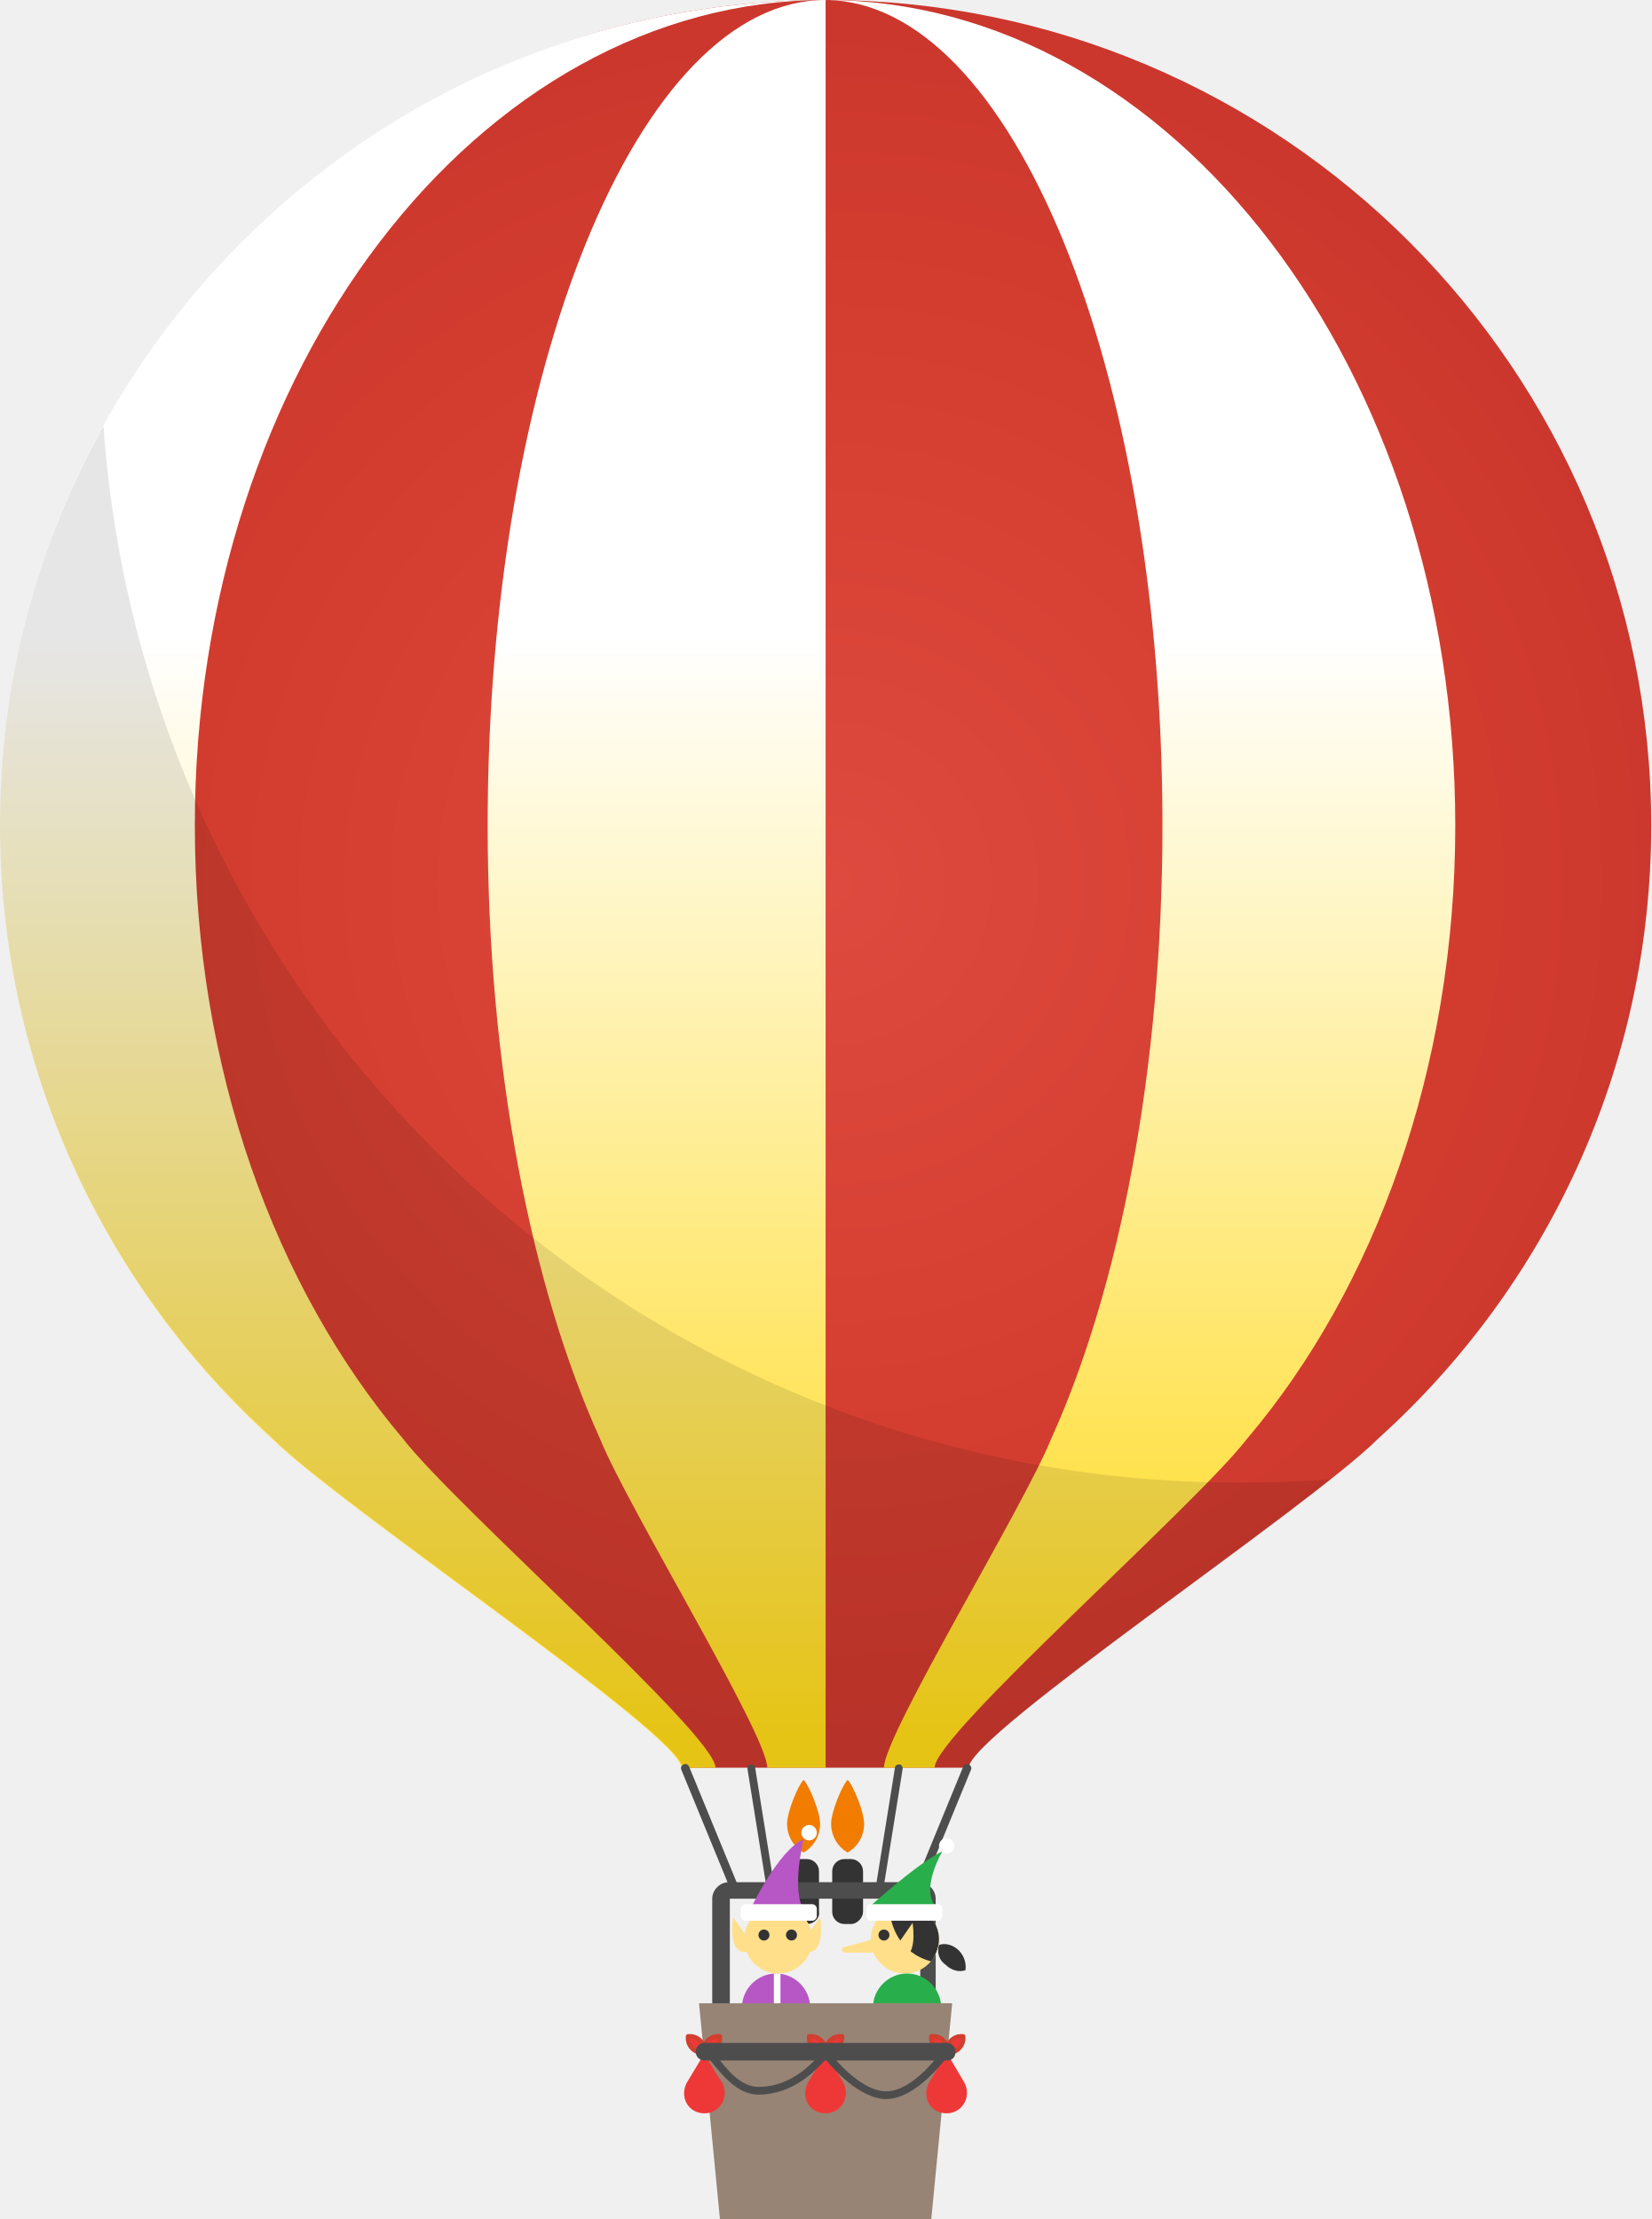
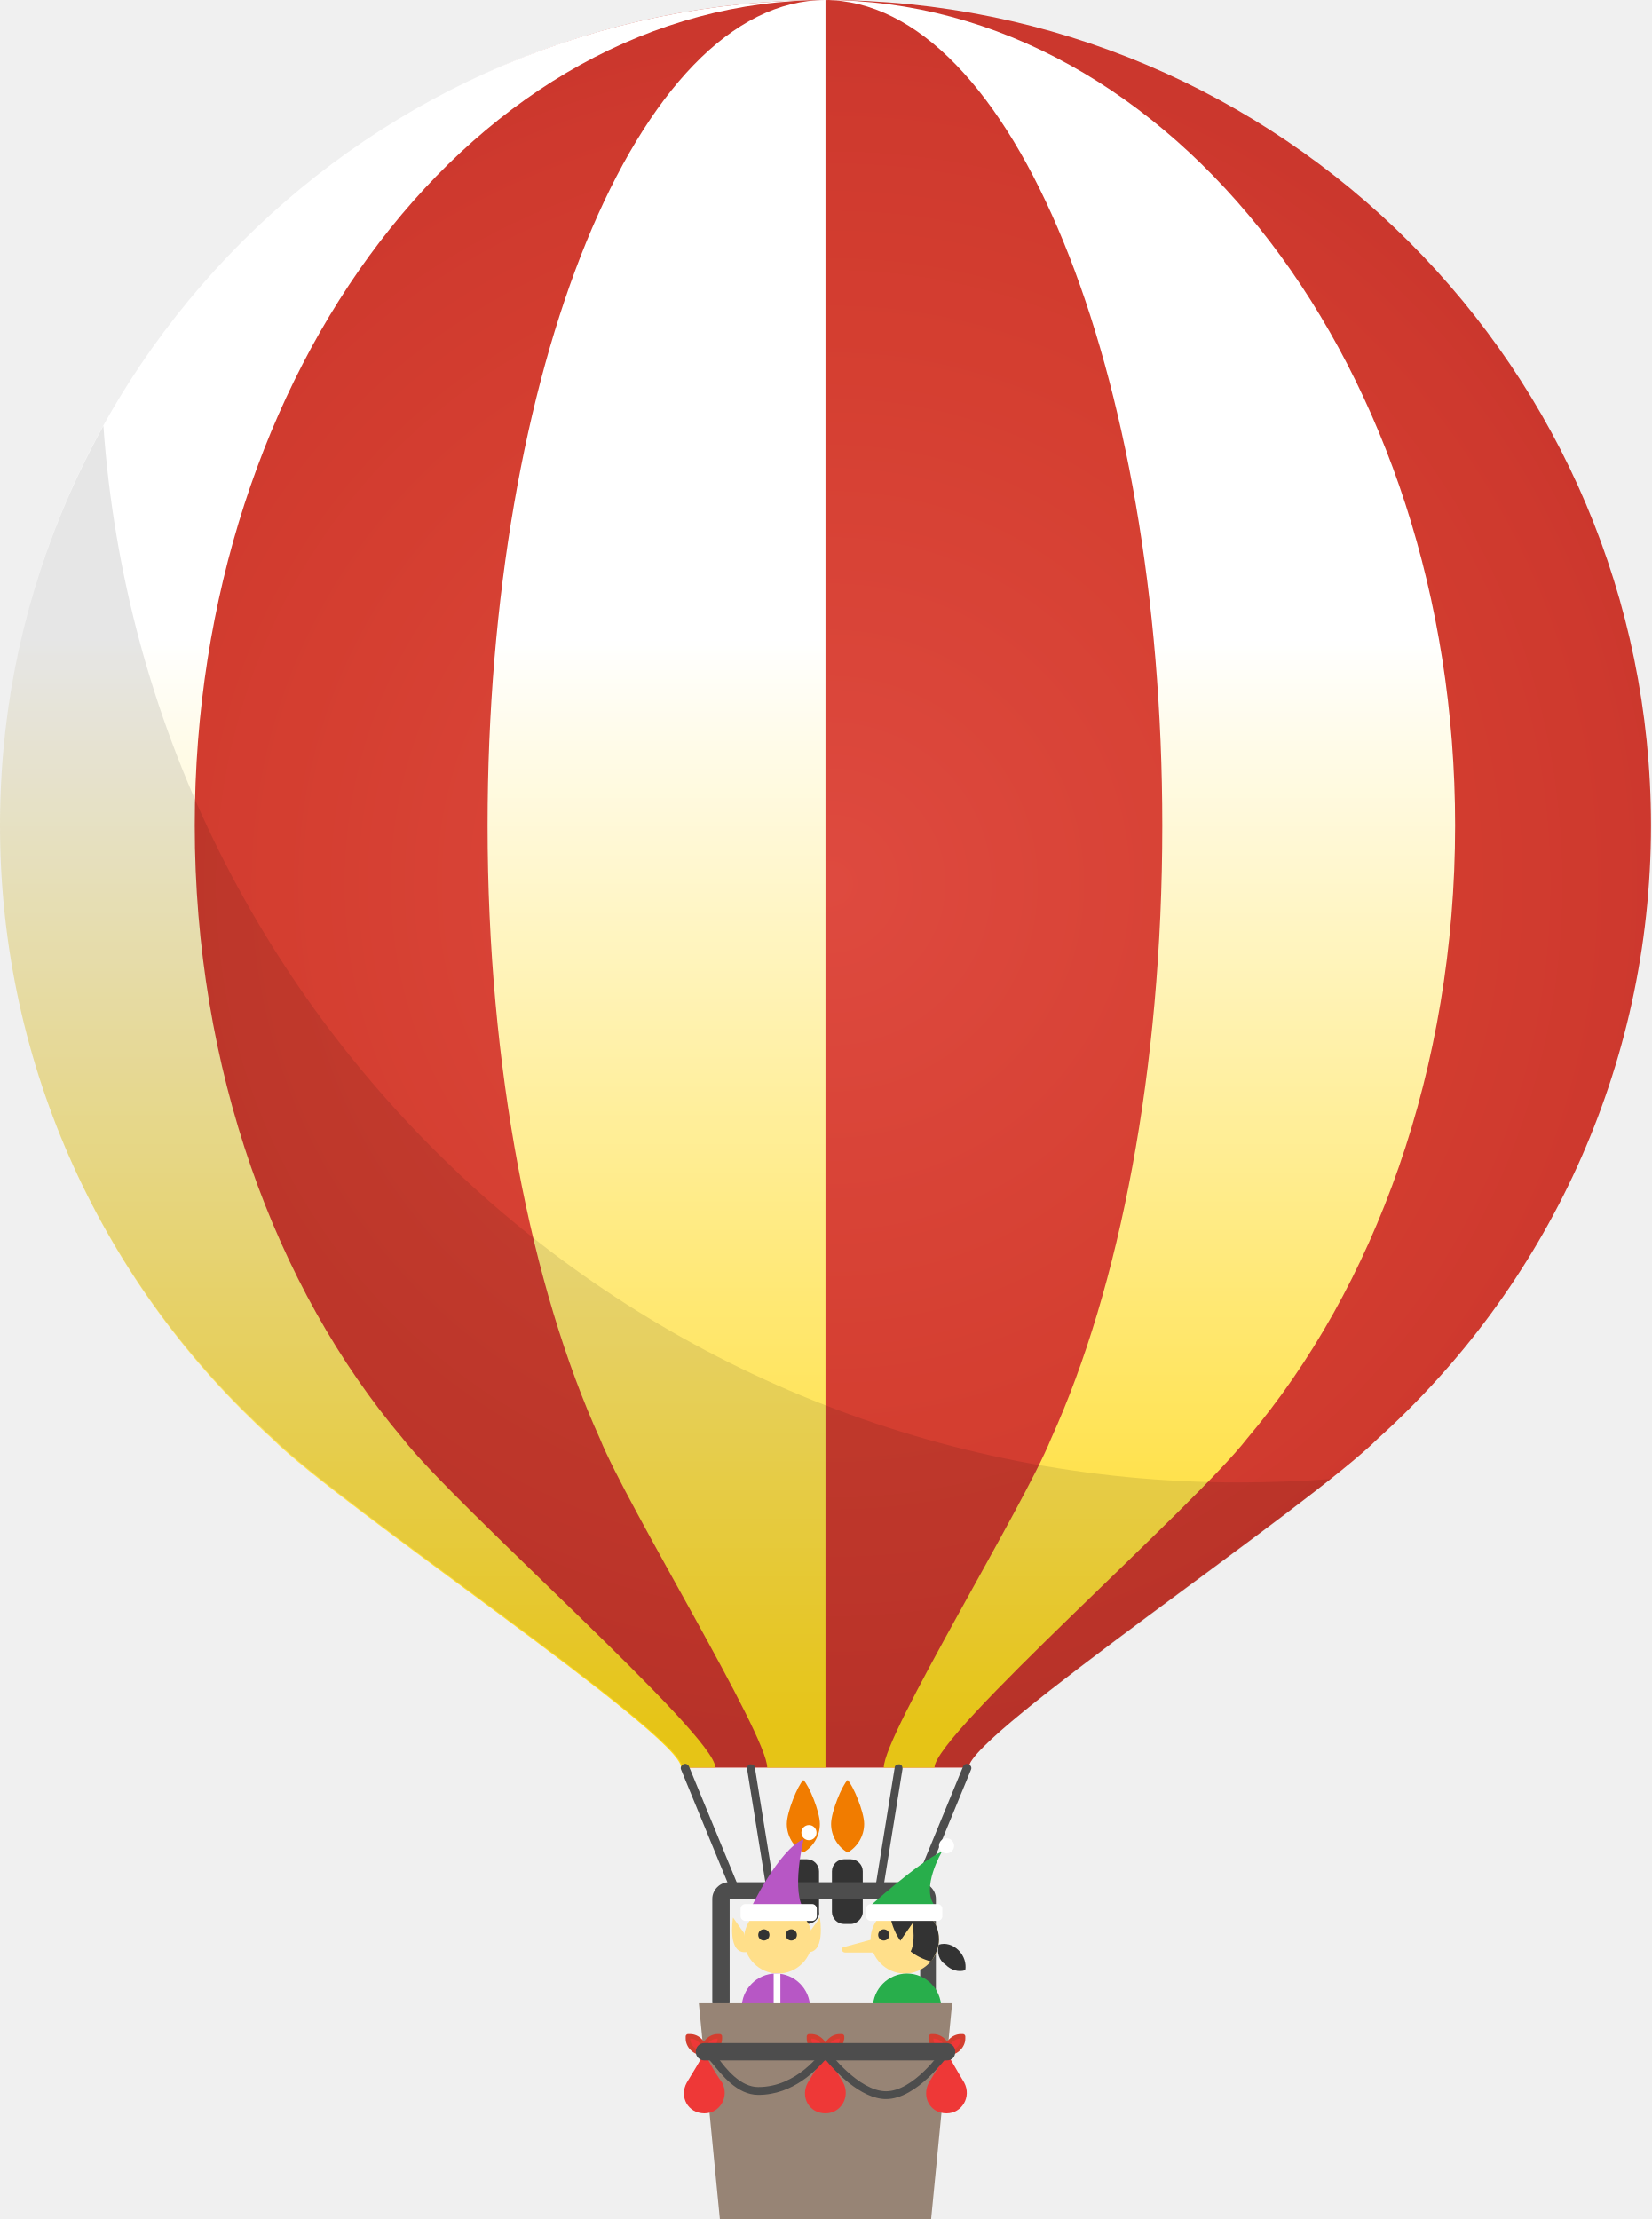
- <svg xmlns="http://www.w3.org/2000/svg" version="1.1" id="Layer_1" x="0px" y="0px" viewBox="0 30 150 201.6" enable-background="new 0 30 150 201.6" xml:space="preserve">
+ <svg xmlns="http://www.w3.org/2000/svg" version="1.1" id="Layer_1" x="0px" y="0px" viewBox="11.4 30 589.3 792" enable-background="new 11.4 30 589.3 792" xml:space="preserve">
  <g id="HOUSE12-FLIGHT">
-     <radialGradient id="SVGID_1_" cx="-1431.037" cy="155.306" r="102.572" gradientTransform="matrix(-0.7557 0 0 -0.7557 -1006.036 227.654)" gradientUnits="userSpaceOnUse">
+     <radialGradient id="SVGID_1_" cx="-1431.039" cy="636.708" r="102.557" gradientTransform="matrix(-2.9688 0 0 2.9688 -3940.928 -1544.809)" gradientUnits="userSpaceOnUse">
      <stop offset="0" style="stop-color:#DE4A3F" />
      <stop offset="0.65" style="stop-color:#D43E30" />
      <stop offset="0.928" style="stop-color:#CE392E" />
      <stop offset="1" style="stop-color:#CB372D" />
    </radialGradient>
-     <path fill="url(#SVGID_1_)" d="M0.8,105c0-41.4,32.8-75,74.2-75c41.4,0,75,33.6,75,75c0,22.1-9.6,42-24.8,55.7h0   C119,166.9,88,187.6,88,190.6c-4.8,0-13,0-13,0s-8.3,0-13,0c0-3-30.2-23.7-36.4-29.9h0C10.3,147,0.8,127.1,0.8,105z" />
-     <linearGradient id="SVGID_2_" gradientUnits="userSpaceOnUse" x1="49.62" y1="52.962" x2="49.62" y2="255.701" gradientTransform="matrix(0.7557 0 0 -0.7557 0 227.654)">
+     <path fill="url(#SVGID_1_)" d="M14.5,324.6C14.5,162,143.4,30,306,30s294.6,132,294.6,294.6c0,86.8-37.7,165-97.4,218.8l0,0   c-24.4,24.4-146.1,105.7-146.1,117.5c-18.9,0-51.1,0-51.1,0s-32.6,0-51.1,0c0-11.8-118.6-93.1-143-117.5l0,0   C51.8,489.6,14.5,411.5,14.5,324.6z" />
+     <linearGradient id="SVGID_2_" gradientUnits="userSpaceOnUse" x1="49.623" y1="739.038" x2="49.623" y2="536.299" gradientTransform="matrix(2.9688 0 0 2.9688 11.3571 -1544.809)">
      <stop offset="0" style="stop-color:#FFD918" />
      <stop offset="0.65" style="stop-color:#FFFFFF" />
    </linearGradient>
-     <path fill="url(#SVGID_2_)" d="M0,105c0-41.4,33.6-75,75-75c-31.6,0-57.3,33.6-57.3,75c0,22.1,7.3,42,18.9,55.7h0   c4.8,6.2,28.4,26.9,28.4,29.9c-1.1,0-2.2,0-3.1,0c0-3-31-23.7-37.2-29.9h0C9.6,147,0,127.1,0,105z" />
-     <linearGradient id="SVGID_3_" gradientUnits="userSpaceOnUse" x1="137.141" y1="52.962" x2="137.141" y2="255.701" gradientTransform="matrix(0.7557 0 0 -0.7557 0 227.654)">
+     <path fill="url(#SVGID_2_)" d="M11.4,324.6C11.4,162,143.4,30,306,30C181.9,30,80.9,162,80.9,324.6c0,86.8,28.7,165,74.2,218.8l0,0   c18.9,24.4,111.6,105.7,111.6,117.5c-4.3,0-8.6,0-12.2,0c0-11.8-121.8-93.1-146.1-117.5l0,0C49.1,489.6,11.4,411.5,11.4,324.6z" />
+     <linearGradient id="SVGID_3_" gradientUnits="userSpaceOnUse" x1="137.025" y1="739.038" x2="137.025" y2="536.299" gradientTransform="matrix(2.9688 0 0 2.9688 11.3571 -1544.809)">
      <stop offset="0" style="stop-color:#FFD918" />
      <stop offset="0.65" style="stop-color:#FFFFFF" />
    </linearGradient>
-     <path fill="url(#SVGID_3_)" d="M95.5,160.7c6.2-13.7,10.1-33.6,10.1-55.7c0-41.4-13.7-75-30.7-75c31.6,0,57.3,33.6,57.3,75   c0,22.1-7.3,42-18.9,55.7h0c-4.8,6.2-28.4,26.9-28.4,29.9c-1.5,0-3.1,0-4.6,0C80.3,187.6,93,166.9,95.5,160.7L95.5,160.7z" />
-     <linearGradient id="SVGID_4_" gradientUnits="userSpaceOnUse" x1="78.957" y1="52.962" x2="78.957" y2="255.701" gradientTransform="matrix(0.7557 0 0 -0.7557 0 227.654)">
+     <path fill="url(#SVGID_3_)" d="M386.5,543.5c24.4-53.8,39.7-132,39.7-218.8C426.2,162,372.4,30,305.6,30   c124.1,0,225.1,132,225.1,294.6c0,86.8-28.7,165-74.2,218.8l0,0c-18.9,24.4-111.6,105.7-111.6,117.5c-5.9,0-12.2,0-18.1,0   C326.8,649.1,376.7,567.8,386.5,543.5L386.5,543.5z" />
+     <linearGradient id="SVGID_4_" gradientUnits="userSpaceOnUse" x1="78.933" y1="739.038" x2="78.933" y2="536.299" gradientTransform="matrix(2.9688 0 0 2.9688 11.3571 -1544.809)">
      <stop offset="0" style="stop-color:#FFD918" />
      <stop offset="0.65" style="stop-color:#FFFFFF" />
    </linearGradient>
-     <path fill="url(#SVGID_4_)" d="M54.5,160.7C48.3,147,44.3,127.1,44.3,105c0-41.4,13.7-75,30.7-75v160.6c0,0-2.4,0-5.3,0   C69.7,187.6,57,166.9,54.5,160.7L54.5,160.7z" />
-     <path opacity="0.1" enable-background="new    " d="M0,105c0-13.2,3.4-25.5,9.4-36.3c3.8,53.7,48.5,96,103.1,96   c2.8,0,5.6-0.1,8.4-0.3c-10.5,8.4-32.9,23.7-32.9,26.2c-4.8,0-13,0-13,0s-8.3,0-13,0c0-3-31-23.7-37.2-29.9h0   C9.6,147,0,127.1,0,105z" />
+     <path fill="url(#SVGID_4_)" d="M225.5,543.5c-24.4-53.8-40.1-132-40.1-218.8C185.4,162,239.2,30,306,30v630.9c0,0-9.4,0-20.8,0   C285.2,649.1,235.3,567.8,225.5,543.5L225.5,543.5z" />
+     <path opacity="0.1" enable-background="new    " d="M11.4,324.6c0-51.9,13.4-100.2,36.9-142.6c14.9,211,190.5,377.1,405,377.1   c11,0,22-0.4,33-1.2c-41.2,33-129.2,93.1-129.2,102.9c-18.9,0-51.1,0-51.1,0s-32.6,0-51.1,0c0-11.8-121.8-93.1-146.1-117.5l0,0   C49.1,489.6,11.4,411.5,11.4,324.6z" />
    <g>
-       <path fill="#333333" d="M74.1,203.6c0,0.4-0.3,0.8-0.8,0.8h-0.6c-0.4,0-0.8-0.3-0.8-0.8V200c0-0.4,0.3-0.8,0.8-0.8h0.6    c0.4,0,0.8,0.3,0.8,0.8V203.6z" />
-       <path fill="#333333" d="M73.3,204.8h-0.6c-0.6,0-1.1-0.5-1.1-1.1V200c0-0.6,0.5-1.1,1.1-1.1h0.6c0.6,0,1.1,0.5,1.1,1.1v3.7    C74.5,204.2,74,204.8,73.3,204.8z M72.7,199.6c-0.2,0-0.4,0.2-0.4,0.4v3.7c0,0.2,0.2,0.4,0.4,0.4h0.6c0.2,0,0.4-0.2,0.4-0.4V200    c0-0.2-0.2-0.4-0.4-0.4H72.7z" />
+       <path fill="#333333" d="M302.5,712c0,1.6-1.2,3.1-3.1,3.1H297c-1.6,0-3.1-1.2-3.1-3.1v-14.1c0-1.6,1.2-3.1,3.1-3.1h2.4    c1.6,0,3.1,1.2,3.1,3.1V712z" />
+       <path fill="#333333" d="M299.3,716.7H297c-2.4,0-4.3-2-4.3-4.3v-14.5c0-2.4,2-4.3,4.3-4.3h2.4c2.4,0,4.3,2,4.3,4.3v14.5    C304,714.4,302.1,716.7,299.3,716.7z M297,696.3c-0.8,0-1.6,0.8-1.6,1.6v14.5c0,0.8,0.8,1.6,1.6,1.6h2.4c0.8,0,1.6-0.8,1.6-1.6    v-14.5c0-0.8-0.8-1.6-1.6-1.6H297z" />
    </g>
-     <path fill="#F17C00" d="M78.5,195.7c0,1.1-0.6,2.1-1.5,2.6c-0.9-0.5-1.5-1.5-1.5-2.6c0-1.1,1-3.5,1.5-4   C77.5,192.2,78.5,194.6,78.5,195.7z" />
-     <path fill="#F17C00" d="M74.5,195.7c0,1.1-0.6,2.1-1.5,2.6c-0.9-0.5-1.5-1.5-1.5-2.6c0-1.1,1-3.5,1.5-4   C73.5,192.2,74.5,194.6,74.5,195.7z" />
+     <path fill="#F17C00" d="M319.8,681c0,4.3-2.4,8.2-5.9,10.2c-3.5-2-5.9-5.9-5.9-10.2s3.9-13.8,5.9-15.7   C315.8,667.2,319.8,676.6,319.8,681z" />
+     <path fill="#F17C00" d="M304,681c0,4.3-2.4,8.2-5.9,10.2c-3.5-2-5.9-5.9-5.9-10.2s3.9-13.8,5.9-15.7C300.1,667.2,304,676.6,304,681   z" />
    <g>
-       <path fill="#333333" d="M75.9,203.6c0,0.4,0.3,0.8,0.8,0.8h0.6c0.4,0,0.8-0.3,0.8-0.8V200c0-0.4-0.3-0.8-0.8-0.8h-0.6    c-0.4,0-0.8,0.3-0.8,0.8V203.6z" />
-       <path fill="#333333" d="M77.3,204.8h-0.6c-0.6,0-1.1-0.5-1.1-1.1V200c0-0.6,0.5-1.1,1.1-1.1h0.6c0.6,0,1.1,0.5,1.1,1.1v3.7    C78.4,204.2,77.9,204.8,77.3,204.8z M76.7,199.6c-0.2,0-0.4,0.2-0.4,0.4v3.7c0,0.2,0.2,0.4,0.4,0.4h0.6c0.2,0,0.4-0.2,0.4-0.4V200    c0-0.2-0.2-0.4-0.4-0.4H76.7z" />
+       <path fill="#333333" d="M309.5,712c0,1.6,1.2,3.1,3.1,3.1h2.4c1.6,0,3.1-1.2,3.1-3.1v-14.1c0-1.6-1.2-3.1-3.1-3.1h-2.4    c-1.6,0-3.1,1.2-3.1,3.1V712z" />
+       <path fill="#333333" d="M315,716.7h-2.4c-2.4,0-4.3-2-4.3-4.3v-14.5c0-2.4,2-4.3,4.3-4.3h2.4c2.4,0,4.3,2,4.3,4.3v14.5    C319.4,714.4,317.4,716.7,315,716.7z M312.7,696.3c-0.8,0-1.6,0.8-1.6,1.6v14.5c0,0.8,0.8,1.6,1.6,1.6h2.4c0.8,0,1.6-0.8,1.6-1.6    v-14.5c0-0.8-0.8-1.6-1.6-1.6H312.7z" />
    </g>
-     <path fill="#4D4D4D" d="M84.4,212.7c-0.4,0-0.8-0.3-0.8-0.8v-9.4H66.3v9.4c0,0.4-0.3,0.8-0.8,0.8s-0.8-0.3-0.8-0.8v-9.4   c0-0.8,0.7-1.5,1.5-1.5h17.3c0.8,0,1.5,0.7,1.5,1.5v9.4C85.2,212.4,84.8,212.7,84.4,212.7z" />
-     <path fill="#4D4D4D" d="M66.8,202.2c-0.1,0-0.3-0.1-0.3-0.2l-4.6-11.2c-0.1-0.2,0-0.4,0.2-0.5c0.2-0.1,0.4,0,0.5,0.2l4.6,11.2   c0.1,0.2,0,0.4-0.2,0.5C66.9,202.2,66.8,202.2,66.8,202.2z" />
-     <path fill="#4D4D4D" d="M83.2,202.2c0,0-0.1,0-0.1,0c-0.2-0.1-0.3-0.3-0.2-0.5l4.6-11.2c0.1-0.2,0.3-0.3,0.5-0.2s0.3,0.3,0.2,0.5   l-4.6,11.2C83.5,202.1,83.4,202.2,83.2,202.2z" />
-     <path fill="#4D4D4D" d="M70.1,202.2c-0.2,0-0.3-0.1-0.4-0.3l-1.8-11.2c0-0.2,0.1-0.4,0.3-0.4c0.2,0,0.4,0.1,0.4,0.3l1.8,11.2   C70.5,201.9,70.3,202.1,70.1,202.2C70.1,202.2,70.1,202.2,70.1,202.2z" />
-     <path fill="#4D4D4D" d="M79.9,202.2C79.9,202.2,79.9,202.2,79.9,202.2c-0.3,0-0.4-0.2-0.4-0.4l1.8-11.2c0-0.2,0.2-0.3,0.4-0.3   c0.2,0,0.3,0.2,0.3,0.4l-1.8,11.2C80.3,202,80.1,202.2,79.9,202.2z" />
-     <path fill="#28AE4B" d="M78.8,203.4c0,0,4.5-4.1,6.8-5.2c0,0-2,3.4-0.6,5L78.8,203.4z" />
-     <path fill="#FFDF8A" d="M79.1,206.2c0,1.7,1.4,3.1,3.1,3.1l0,0c1.7,0,3.1-1.4,3.1-3.1l0,0c0-1.7-1.4-3.1-3.1-3.1l0,0   C80.5,203.2,79.1,204.5,79.1,206.2L79.1,206.2z" />
-     <path fill="#333333" d="M80.8,203.5c0.4-0.2,0.9-0.4,1.4-0.4c1.7,0,3.1,1.4,3.1,3.1c0,0.7-0.3,1.4-0.7,2   C81.6,207.4,80.9,204.8,80.8,203.5z" />
-     <path fill="#FFDF8A" d="M81.3,207l1.6-2.3c0,0,0.6,3.6-1.4,3.1L81.3,207z" />
-     <path fill="#FFFFFF" d="M78.7,204.1c0,0.2,0.2,0.4,0.4,0.4h6.1c0.2,0,0.4-0.2,0.4-0.4v-0.7c0-0.2-0.2-0.4-0.4-0.4h-6.1   c-0.2,0-0.4,0.2-0.4,0.4V204.1z" />
-     <circle fill="#333333" cx="80.3" cy="205.8" r="0.5" />
-     <path fill="#28AE4B" d="M79.3,216.6c0,1.7,1.4,3.1,3.1,3.1c1.7,0,3.1-1.4,3.1-3.1v-4.2c0-1.7-1.4-3.1-3.1-3.1s-3.1,1.4-3.1,3.1   V216.6z" />
-     <polyline fill="#FFFFFF" points="81.7,219.9 81.7,223.7 83.3,223.7 83.3,219.9  " />
-     <path fill="#28AE4B" d="M82.9,217.9c-1.1,0-1.2,0.5-1.2,1.1v2.3h1.6v-2.6L82.9,217.9z" />
-     <path fill="#333333" d="M83.4,223.4h-1.9c-0.6,1.2-2.2,1.2-2.4,0.3c0,0-0.9,1.7,3,1.4C83,225.1,83.7,224.3,83.4,223.4z" />
-     <rect x="79.3" y="215.1" fill="#333333" width="6.1" height="1.5" />
-     <rect x="79.1" y="214.9" fill="#FFD400" width="0.4" height="1.8" />
-     <circle fill="#FFFFFF" cx="86" cy="197.7" r="0.7" />
-     <circle fill="#FFDF8A" cx="82.3" cy="215.3" r="1.2" />
-     <path fill="#FFDF8A" d="M79.6,206.1l-2.9,0.8c-0.3,0-0.3,0.5,0.1,0.5h3.4L79.6,206.1z" />
-     <path fill="#333333" d="M85.9,208.5c0.5,0.5,1.2,0.7,1.8,0.5c0.1-0.6-0.1-1.3-0.6-1.8c-0.5-0.5-1.2-0.7-1.8-0.5   C85.1,207.4,85.3,208.1,85.9,208.5z" />
-     <circle fill="#FFDF8A" cx="67.7" cy="214.1" r="1.2" />
-     <circle fill="#FFDF8A" cx="73.4" cy="214.1" r="1.2" />
-     <path fill="#B757C5" d="M68.2,203.4c0,0,2.5-5.3,4.8-6.3c0,0-1.2,4.9,0.1,6.5L68.2,203.4z" />
-     <path fill="#FFDF8A" d="M73.8,206.2c0,1.7-1.4,3.1-3.1,3.1l0,0c-1.7,0-3.1-1.4-3.1-3.1l0,0c0-1.7,1.4-3.1,3.1-3.1l0,0   C72.4,203.2,73.8,204.5,73.8,206.2L73.8,206.2z" />
-     <path fill="#FFFFFF" d="M74.2,204.1c0,0.2-0.2,0.4-0.4,0.4h-6.1c-0.2,0-0.4-0.2-0.4-0.4v-0.7c0-0.2,0.2-0.4,0.4-0.4h6.1   c0.2,0,0.4,0.2,0.4,0.4V204.1z" />
-     <circle fill="#333333" cx="69.4" cy="205.8" r="0.5" />
-     <circle fill="#333333" cx="71.9" cy="205.8" r="0.5" />
-     <path fill="#B757C5" d="M73.6,216.6c0,1.7-1.4,3.1-3.1,3.1c-1.7,0-3.1-1.4-3.1-3.1v-4.2c0-1.7,1.4-3.1,3.1-3.1   c1.7,0,3.1,1.4,3.1,3.1V216.6z" />
-     <polyline fill="#FFFFFF" points="68.8,218.5 68.8,223.7 70.4,223.7 70.4,218.5  " />
-     <polyline fill="#B757C5" points="68.8,218.5 68.8,221.3 70.4,221.3 70.4,218.5  " />
-     <path fill="#333333" d="M70.5,223.4h-1.9c-0.6,1.2-2.2,1.2-2.4,0.3c0,0-0.9,1.7,3,1.4C70.1,225.1,70.8,224.3,70.5,223.4z" />
-     <polyline fill="#FFFFFF" points="72.7,218.5 72.7,223.7 71.1,223.7 71.1,218.5  " />
-     <polyline fill="#B757C5" points="72.7,218.5 72.7,221.3 71.1,221.3 71.1,218.5  " />
-     <path fill="#333333" d="M71,223.4h1.9c0.6,1.2,2.2,1.2,2.4,0.3c0,0,0.9,1.7-3,1.4C71.4,225.1,70.6,224.3,71,223.4z" />
-     <rect x="70.3" y="209.3" fill="#FFFFFF" width="0.6" height="8.2" />
-     <rect x="67.5" y="215.1" fill="#333333" width="6.1" height="1.5" />
-     <rect x="69.8" y="214.9" fill="#FFD400" width="1.6" height="1.8" />
-     <circle fill="#FFFFFF" cx="73.5" cy="196.5" r="0.7" />
-     <path fill="#FFDF8A" d="M67.6,205.6l-1-1.4c0,0-0.6,3.6,1.4,3.1L67.6,205.6z" />
-     <path fill="#FFDF8A" d="M73.5,205.6l1-1.4c0,0,0.6,3.6-1.4,3.1L73.5,205.6z" />
-     <polygon fill="#978475" points="84.6,231.6 65.4,231.6 63.5,212 86.5,212  " />
-     <path fill="#EE3837" d="M64,216.5c-0.5,0.9-1,1.7-1.6,2.7c-0.7,1.3,0.1,2.8,1.6,2.8c1.4,0,2.3-1.5,1.6-2.8   C64.9,218.2,64.4,217.3,64,216.5z" />
-     <path fill="#EE3837" d="M86,216.5c-0.5,0.9-1,1.7-1.6,2.7c-0.7,1.3,0.1,2.8,1.6,2.8c1.4,0,2.3-1.5,1.6-2.8   C87,218.2,86.5,217.3,86,216.5z" />
-     <path fill="#EE3837" d="M75,216.5c-0.5,0.9-1,1.7-1.6,2.7c-0.7,1.3,0.1,2.8,1.6,2.8c1.4,0,2.3-1.5,1.6-2.8   C76,218.2,75.5,217.3,75,216.5z" />
-     <path fill="#4D4D4D" d="M80.5,220.7c-2.3,0-4.7-2.6-5.5-3.6c-0.8,0.9-2.9,3.2-6.1,3.2c-1.9,0-3.3-1.8-4.2-2.9   c-0.2-0.2-0.3-0.4-0.5-0.6c-0.1-0.2-0.1-0.4,0-0.5c0.2-0.1,0.4-0.1,0.5,0c0.1,0.2,0.3,0.4,0.5,0.6c0.8,1.1,2.1,2.7,3.7,2.7   c3.6,0,5.7-3.2,5.8-3.2c0.1-0.1,0.2-0.2,0.3-0.2c0.1,0,0.2,0.1,0.3,0.2c0,0,2.7,3.6,5.2,3.6c2.5,0,5-3.6,5-3.6   c0.1-0.2,0.4-0.2,0.5-0.1s0.2,0.4,0.1,0.5C86,216.9,83.3,220.7,80.5,220.7z" />
+     <path fill="#4D4D4D" d="M342.9,747.7c-1.6,0-3.1-1.2-3.1-3.1v-36.9h-68v36.9c0,1.6-1.2,3.1-3.1,3.1s-3.1-1.2-3.1-3.1v-36.9   c0-3.1,2.7-5.9,5.9-5.9h68c3.1,0,5.9,2.7,5.9,5.9v36.9C346.1,746.6,344.5,747.7,342.9,747.7z" />
+     <path fill="#4D4D4D" d="M273.8,706.5c-0.4,0-1.2-0.4-1.2-0.8l-18.1-44c-0.4-0.8,0-1.6,0.8-2s1.6,0,2,0.8l18.1,44   c0.4,0.8,0,1.6-0.8,2C274.2,706.5,273.8,706.5,273.8,706.5z" />
+     <path fill="#4D4D4D" d="M338.2,706.5h-0.4c-0.8-0.4-1.2-1.2-0.8-2l18.1-44c0.4-0.8,1.2-1.2,2-0.8s1.2,1.2,0.8,2l-18.1,44   C339.4,706.1,339,706.5,338.2,706.5z" />
+     <path fill="#4D4D4D" d="M286.7,706.5c-0.8,0-1.2-0.4-1.6-1.2l-7.1-44c0-0.8,0.4-1.6,1.2-1.6c0.8,0,1.6,0.4,1.6,1.2l7.1,44   C288.3,705.3,287.5,706.1,286.7,706.5L286.7,706.5z" />
+     <path fill="#4D4D4D" d="M325.2,706.5L325.2,706.5c-1.2,0-1.6-0.8-1.6-1.6l7.1-44c0-0.8,0.8-1.2,1.6-1.2c0.8,0,1.2,0.8,1.2,1.6   l-7.1,44C326.8,705.7,326,706.5,325.2,706.5z" />
+     <path fill="#28AE4B" d="M320.9,711.2c0,0,17.7-16.1,26.7-20.4c0,0-7.9,13.4-2.4,19.6L320.9,711.2z" />
+     <path fill="#FFDF8A" d="M322.1,722.2c0,6.7,5.5,12.2,12.2,12.2l0,0c6.7,0,12.2-5.5,12.2-12.2l0,0c0-6.7-5.5-12.2-12.2-12.2l0,0   C327.6,710.4,322.1,715.5,322.1,722.2L322.1,722.2z" />
+     <path fill="#333333" d="M328.8,711.6c1.6-0.8,3.5-1.6,5.5-1.6c6.7,0,12.2,5.5,12.2,12.2c0,2.8-1.2,5.5-2.8,7.9   C331.9,726.9,329.2,716.7,328.8,711.6z" />
+     <path fill="#FFDF8A" d="M330.8,725.4l6.3-9c0,0,2.4,14.1-5.5,12.2L330.8,725.4z" />
+     <path fill="#FFFFFF" d="M320.5,714c0,0.8,0.8,1.6,1.6,1.6h24c0.8,0,1.6-0.8,1.6-1.6v-2.8c0-0.8-0.8-1.6-1.6-1.6h-24   c-0.8,0-1.6,0.8-1.6,1.6V714z" />
+     <circle fill="#333333" cx="326.8" cy="720.6" r="2" />
+     <path fill="#28AE4B" d="M322.9,763.1c0,6.7,5.5,12.2,12.2,12.2s12.2-5.5,12.2-12.2v-16.5c0-6.7-5.5-12.2-12.2-12.2   s-12.2,5.5-12.2,12.2V763.1z" />
+     <polyline fill="#FFFFFF" points="332.3,776 332.3,791 338.6,791 338.6,776  " />
+     <path fill="#28AE4B" d="M337,768.2c-4.3,0-4.7,2-4.7,4.3v9h6.3v-10.2L337,768.2z" />
+     <path fill="#333333" d="M339,789.8h-7.5c-2.4,4.7-8.6,4.7-9.4,1.2c0,0-3.5,6.7,11.8,5.5C337.4,796.5,340.2,793.3,339,789.8z" />
+     <rect x="322.9" y="757.2" fill="#333333" width="24" height="5.9" />
+     <rect x="322.1" y="756.4" fill="#FFD400" width="1.6" height="7.1" />
+     <circle fill="#FFFFFF" cx="349.2" cy="688.8" r="2.7" />
+     <circle fill="#FFDF8A" cx="334.7" cy="758" r="4.7" />
+     <path fill="#FFDF8A" d="M324.1,721.8l-11.4,3.1c-1.2,0-1.2,2,0.4,2h13.4L324.1,721.8z" />
+     <path fill="#333333" d="M348.8,731.2c2,2,4.7,2.8,7.1,2c0.4-2.4-0.4-5.1-2.4-7.1c-2-2-4.7-2.8-7.1-2   C345.7,726.9,346.5,729.7,348.8,731.2z" />
+     <circle fill="#FFDF8A" cx="277.3" cy="753.2" r="4.7" />
+     <circle fill="#FFDF8A" cx="299.7" cy="753.2" r="4.7" />
+     <path fill="#B757C5" d="M279.3,711.2c0,0,9.8-20.8,18.9-24.8c0,0-4.7,19.2,0.4,25.5L279.3,711.2z" />
+     <path fill="#FFDF8A" d="M301.3,722.2c0,6.7-5.5,12.2-12.2,12.2l0,0c-6.7,0-12.2-5.5-12.2-12.2l0,0c0-6.7,5.5-12.2,12.2-12.2l0,0   C295.8,710.4,301.3,715.5,301.3,722.2L301.3,722.2z" />
+     <path fill="#FFFFFF" d="M302.9,714c0,0.8-0.8,1.6-1.6,1.6h-24c-0.8,0-1.6-0.8-1.6-1.6v-2.8c0-0.8,0.8-1.6,1.6-1.6h24   c0.8,0,1.6,0.8,1.6,1.6V714z" />
+     <circle fill="#333333" cx="284" cy="720.6" r="2" />
+     <circle fill="#333333" cx="293.8" cy="720.6" r="2" />
+     <path fill="#B757C5" d="M300.5,763.1c0,6.7-5.5,12.2-12.2,12.2s-12.2-5.5-12.2-12.2v-16.5c0-6.7,5.5-12.2,12.2-12.2   s12.2,5.5,12.2,12.2V763.1z" />
+     <polyline fill="#FFFFFF" points="281.6,770.5 281.6,791 287.9,791 287.9,770.5  " />
+     <polyline fill="#B757C5" points="281.6,770.5 281.6,781.5 287.9,781.5 287.9,770.5  " />
+     <path fill="#333333" d="M288.3,789.8h-7.5c-2.4,4.7-8.6,4.7-9.4,1.2c0,0-3.5,6.7,11.8,5.5C286.7,796.5,289.5,793.3,288.3,789.8z" />
+     <polyline fill="#FFFFFF" points="297,770.5 297,791 290.7,791 290.7,770.5  " />
+     <polyline fill="#B757C5" points="297,770.5 297,781.5 290.7,781.5 290.7,770.5  " />
+     <path fill="#333333" d="M290.3,789.8h7.5c2.4,4.7,8.6,4.7,9.4,1.2c0,0,3.5,6.7-11.8,5.5C291.9,796.5,288.7,793.3,290.3,789.8z" />
+     <rect x="287.5" y="734.4" fill="#FFFFFF" width="2.4" height="32.2" />
+     <rect x="276.5" y="757.2" fill="#333333" width="24" height="5.9" />
+     <rect x="285.6" y="756.4" fill="#FFD400" width="6.3" height="7.1" />
+     <circle fill="#FFFFFF" cx="300.1" cy="684.1" r="2.7" />
+     <path fill="#FFDF8A" d="M276.9,719.9l-3.9-5.5c0,0-2.4,14.1,5.5,12.2L276.9,719.9z" />
+     <path fill="#FFDF8A" d="M300.1,719.9l3.9-5.5c0,0,2.4,14.1-5.5,12.2L300.1,719.9z" />
+     <polygon fill="#978475" points="343.7,822 268.3,822 260.8,745 351.2,745  " />
+     <path fill="#EE3837" d="M262.8,762.7c-2,3.5-3.9,6.7-6.3,10.6c-2.8,5.1,0.4,11,6.3,11c5.5,0,9-5.9,6.3-11   C266.3,769.4,264.4,765.8,262.8,762.7z" />
+     <path fill="#EE3837" d="M349.2,762.7c-2,3.5-3.9,6.7-6.3,10.6c-2.7,5.1,0.4,11,6.3,11c5.5,0,9-5.9,6.3-11   C353.1,769.4,351.2,765.8,349.2,762.7z" />
+     <path fill="#EE3837" d="M306,762.7c-2,3.5-3.9,6.7-6.3,10.6c-2.8,5.1,0.4,11,6.3,11c5.5,0,9-5.9,6.3-11   C309.9,769.4,308,765.8,306,762.7z" />
+     <path fill="#4D4D4D" d="M327.6,779.2c-9,0-18.5-10.2-21.6-14.1c-3.1,3.5-11.4,12.6-24,12.6c-7.5,0-13-7.1-16.5-11.4   c-0.8-0.8-1.2-1.6-2-2.4c-0.4-0.8-0.4-1.6,0-2c0.8-0.4,1.6-0.4,2,0c0.4,0.8,1.2,1.6,2,2.4c3.1,4.3,8.2,10.6,14.5,10.6   c14.1,0,22.4-12.6,22.8-12.6c0.4-0.4,0.8-0.8,1.2-0.8c0.4,0,0.8,0.4,1.2,0.8c0,0,10.6,14.1,20.4,14.1c9.8,0,19.6-14.1,19.6-14.1   c0.4-0.8,1.6-0.8,2-0.4s0.8,1.6,0.4,2C349.2,764.2,338.6,779.2,327.6,779.2z" />
    <g>
-       <path fill="#EE3837" d="M62.7,215c-0.1,0-0.1,0-0.2,0c0,0.1,0,0.1,0,0.2c0,0.7,0.6,1.3,1.3,1.3c0.1,0,0.1,0,0.2,0    c0-0.1,0-0.1,0-0.2C64,215.6,63.4,215,62.7,215z" />
-       <path fill="#D33E2F" d="M63.8,216.7c-0.8,0-1.5-0.7-1.5-1.5c0-0.1,0-0.1,0-0.2c0-0.1,0.1-0.2,0.2-0.2c0.1,0,0.1,0,0.2,0    c0.8,0,1.5,0.7,1.5,1.5c0,0.1,0,0.1,0,0.2c0,0.1-0.1,0.2-0.2,0.2C63.9,216.7,63.8,216.7,63.8,216.7z M62.7,215.2    C62.7,215.2,62.7,215.2,62.7,215.2c0,0.6,0.5,1.1,1.1,1.1c0,0,0,0,0,0c0,0,0,0,0,0C63.8,215.7,63.3,215.2,62.7,215.2    C62.7,215.2,62.7,215.2,62.7,215.2z" />
+       <path fill="#EE3837" d="M257.7,756.8c-0.4,0-0.4,0-0.8,0c0,0.4,0,0.4,0,0.8c0,2.8,2.4,5.1,5.1,5.1c0.4,0,0.4,0,0.8,0    c0-0.4,0-0.4,0-0.8C262.8,759.1,260.4,756.8,257.7,756.8z" />
+       <path fill="#D33E2F" d="M262,763.5c-3.1,0-5.9-2.8-5.9-5.9c0-0.4,0-0.4,0-0.8c0-0.4,0.4-0.8,0.8-0.8c0.4,0,0.4,0,0.8,0    c3.1,0,5.9,2.7,5.9,5.9c0,0.4,0,0.4,0,0.8c0,0.4-0.4,0.8-0.8,0.8S262,763.5,262,763.5z M257.7,757.6L257.7,757.6    c0,2.4,2,4.3,4.3,4.3l0,0l0,0C262,759.5,260,757.6,257.7,757.6L257.7,757.6z" />
    </g>
    <g>
-       <path fill="#EE3837" d="M65.2,215c0.1,0,0.1,0,0.2,0c0,0.1,0,0.1,0,0.2c0,0.7-0.6,1.3-1.3,1.3c-0.1,0-0.1,0-0.2,0    c0-0.1,0-0.1,0-0.2C63.9,215.6,64.5,215,65.2,215z" />
-       <path fill="#D33E2F" d="M64.1,216.7c-0.1,0-0.1,0-0.2,0c-0.1,0-0.2-0.1-0.2-0.2c0-0.1,0-0.1,0-0.2c0-0.8,0.7-1.5,1.5-1.5    c0.1,0,0.1,0,0.2,0c0.1,0,0.2,0.1,0.2,0.2c0,0.1,0,0.1,0,0.2C65.6,216,64.9,216.7,64.1,216.7z M64.1,216.3    C64.1,216.3,64.1,216.3,64.1,216.3c0.6,0,1.1-0.5,1.1-1.1c0,0,0,0,0,0c0,0,0,0,0,0C64.6,215.2,64.1,215.7,64.1,216.3    C64.1,216.3,64.1,216.3,64.1,216.3z" />
+       <path fill="#EE3837" d="M267.5,756.8c0.4,0,0.4,0,0.8,0c0,0.4,0,0.4,0,0.8c0,2.8-2.4,5.1-5.1,5.1c-0.4,0-0.4,0-0.8,0    c0-0.4,0-0.4,0-0.8C262.4,759.1,264.8,756.8,267.5,756.8z" />
+       <path fill="#D33E2F" d="M263.2,763.5c-0.4,0-0.4,0-0.8,0s-0.8-0.4-0.8-0.8c0-0.4,0-0.4,0-0.8c0-3.1,2.8-5.9,5.9-5.9    c0.4,0,0.4,0,0.8,0s0.8,0.4,0.8,0.8c0,0.4,0,0.4,0,0.8C269.1,760.7,266.3,763.5,263.2,763.5z M263.2,761.9L263.2,761.9    c2.4,0,4.3-2,4.3-4.3l0,0l0,0C265.1,757.6,263.2,759.5,263.2,761.9L263.2,761.9z" />
    </g>
    <g>
-       <path fill="#EE3837" d="M73.7,215c-0.1,0-0.1,0-0.2,0c0,0.1,0,0.1,0,0.2c0,0.7,0.6,1.3,1.3,1.3c0.1,0,0.1,0,0.2,0    c0-0.1,0-0.1,0-0.2C75,215.6,74.4,215,73.7,215z" />
-       <path fill="#D33E2F" d="M74.8,216.7c-0.8,0-1.5-0.7-1.5-1.5c0-0.1,0-0.1,0-0.2c0-0.1,0.1-0.2,0.2-0.2c0.1,0,0.1,0,0.2,0    c0.8,0,1.5,0.7,1.5,1.5c0,0.1,0,0.1,0,0.2c0,0.1-0.1,0.2-0.2,0.2C74.9,216.7,74.9,216.7,74.8,216.7z M73.7,215.2    C73.7,215.2,73.7,215.2,73.7,215.2c0,0.6,0.5,1.1,1.1,1.1c0,0,0,0,0,0c0,0,0,0,0,0C74.8,215.7,74.3,215.2,73.7,215.2    C73.7,215.2,73.7,215.2,73.7,215.2z" />
+       <path fill="#EE3837" d="M300.9,756.8c-0.4,0-0.4,0-0.8,0c0,0.4,0,0.4,0,0.8c0,2.8,2.4,5.1,5.1,5.1c0.4,0,0.4,0,0.8,0    c0-0.4,0-0.4,0-0.8C306,759.1,303.6,756.8,300.9,756.8z" />
+       <path fill="#D33E2F" d="M305.2,763.5c-3.1,0-5.9-2.8-5.9-5.9c0-0.4,0-0.4,0-0.8c0-0.4,0.4-0.8,0.8-0.8c0.4,0,0.4,0,0.8,0    c3.1,0,5.9,2.7,5.9,5.9c0,0.4,0,0.4,0,0.8c0,0.4-0.4,0.8-0.8,0.8S305.6,763.5,305.2,763.5z M300.9,757.6L300.9,757.6    c0,2.4,2,4.3,4.3,4.3l0,0l0,0C305.2,759.5,303.2,757.6,300.9,757.6L300.9,757.6z" />
    </g>
    <g>
-       <path fill="#EE3837" d="M76.3,215c0.1,0,0.1,0,0.2,0c0,0.1,0,0.1,0,0.2c0,0.7-0.6,1.3-1.3,1.3c-0.1,0-0.1,0-0.2,0    c0-0.1,0-0.1,0-0.2C75,215.6,75.6,215,76.3,215z" />
-       <path fill="#D33E2F" d="M75.2,216.7c-0.1,0-0.1,0-0.2,0c-0.1,0-0.2-0.1-0.2-0.2c0-0.1,0-0.1,0-0.2c0-0.8,0.7-1.5,1.5-1.5    c0.1,0,0.1,0,0.2,0c0.1,0,0.2,0.1,0.2,0.2c0,0.1,0,0.1,0,0.2C76.6,216,76,216.7,75.2,216.7z M75.2,216.3    C75.2,216.3,75.2,216.3,75.2,216.3c0.6,0,1.1-0.5,1.1-1.1c0,0,0,0,0,0c0,0,0,0,0,0C75.7,215.2,75.2,215.7,75.2,216.3    C75.2,216.3,75.2,216.3,75.2,216.3z" />
+       <path fill="#EE3837" d="M311.1,756.8c0.4,0,0.4,0,0.8,0c0,0.4,0,0.4,0,0.8c0,2.8-2.4,5.1-5.1,5.1c-0.4,0-0.4,0-0.8,0    c0-0.4,0-0.4,0-0.8C306,759.1,308.4,756.8,311.1,756.8z" />
+       <path fill="#D33E2F" d="M306.8,763.5c-0.4,0-0.4,0-0.8,0s-0.8-0.4-0.8-0.8c0-0.4,0-0.4,0-0.8c0-3.1,2.7-5.9,5.9-5.9    c0.4,0,0.4,0,0.8,0s0.8,0.4,0.8,0.8c0,0.4,0,0.4,0,0.8C312.3,760.7,309.9,763.5,306.8,763.5z M306.8,761.9L306.8,761.9    c2.4,0,4.3-2,4.3-4.3l0,0l0,0C308.7,757.6,306.8,759.5,306.8,761.9L306.8,761.9z" />
    </g>
    <g>
-       <path fill="#EE3837" d="M84.8,215c-0.1,0-0.1,0-0.2,0c0,0.1,0,0.1,0,0.2c0,0.7,0.6,1.3,1.3,1.3c0.1,0,0.1,0,0.2,0    c0-0.1,0-0.1,0-0.2C86.1,215.6,85.5,215,84.8,215z" />
-       <path fill="#D33E2F" d="M85.9,216.7c-0.8,0-1.5-0.7-1.5-1.5c0-0.1,0-0.1,0-0.2c0-0.1,0.1-0.2,0.2-0.2c0.1,0,0.1,0,0.2,0    c0.8,0,1.5,0.7,1.5,1.5c0,0.1,0,0.1,0,0.2c0,0.1-0.1,0.2-0.2,0.2C86,216.7,85.9,216.7,85.9,216.7z M84.8,215.2    C84.8,215.2,84.8,215.2,84.8,215.2c0,0.6,0.5,1.1,1.1,1.1c0,0,0,0,0,0c0,0,0,0,0,0C85.9,215.7,85.4,215.2,84.8,215.2    C84.8,215.2,84.8,215.2,84.8,215.2z" />
+       <path fill="#EE3837" d="M344.5,756.8c-0.4,0-0.4,0-0.8,0c0,0.4,0,0.4,0,0.8c0,2.8,2.4,5.1,5.1,5.1c0.4,0,0.4,0,0.8,0    c0-0.4,0-0.4,0-0.8C349.6,759.1,347.2,756.8,344.5,756.8z" />
+       <path fill="#D33E2F" d="M348.8,763.5c-3.1,0-5.9-2.8-5.9-5.9c0-0.4,0-0.4,0-0.8c0-0.4,0.4-0.8,0.8-0.8s0.4,0,0.8,0    c3.1,0,5.9,2.7,5.9,5.9c0,0.4,0,0.4,0,0.8c0,0.4-0.4,0.8-0.8,0.8S348.8,763.5,348.8,763.5z M344.5,757.6L344.5,757.6    c0,2.4,2,4.3,4.3,4.3l0,0l0,0C348.8,759.5,346.9,757.6,344.5,757.6L344.5,757.6z" />
    </g>
    <g>
-       <path fill="#EE3837" d="M87.3,215c0.1,0,0.1,0,0.2,0c0,0.1,0,0.1,0,0.2c0,0.7-0.6,1.3-1.3,1.3c-0.1,0-0.1,0-0.2,0    c0-0.1,0-0.1,0-0.2C86,215.6,86.6,215,87.3,215z" />
-       <path fill="#D33E2F" d="M86.2,216.7c-0.1,0-0.1,0-0.2,0c-0.1,0-0.2-0.1-0.2-0.2c0-0.1,0-0.1,0-0.2c0-0.8,0.7-1.5,1.5-1.5    c0.1,0,0.1,0,0.2,0c0.1,0,0.2,0.1,0.2,0.2c0,0.1,0,0.1,0,0.2C87.7,216,87,216.7,86.2,216.7z M86.2,216.3    C86.2,216.3,86.2,216.3,86.2,216.3c0.6,0,1.1-0.5,1.1-1.1c0,0,0,0,0,0c0,0,0,0,0,0C86.7,215.2,86.2,215.7,86.2,216.3    C86.2,216.3,86.2,216.3,86.2,216.3z" />
+       <path fill="#EE3837" d="M354.3,756.8c0.4,0,0.4,0,0.8,0c0,0.4,0,0.4,0,0.8c0,2.8-2.4,5.1-5.1,5.1c-0.4,0-0.4,0-0.8,0    c0-0.4,0-0.4,0-0.8C349.2,759.1,351.6,756.8,354.3,756.8z" />
+       <path fill="#D33E2F" d="M350,763.5c-0.4,0-0.4,0-0.8,0s-0.8-0.4-0.8-0.8c0-0.4,0-0.4,0-0.8c0-3.1,2.8-5.9,5.9-5.9    c0.4,0,0.4,0,0.8,0s0.8,0.4,0.8,0.8c0,0.4,0,0.4,0,0.8C355.9,760.7,353.1,763.5,350,763.5z M350,761.9L350,761.9    c2.4,0,4.3-2,4.3-4.3l0,0l0,0C352,757.6,350,759.5,350,761.9L350,761.9z" />
    </g>
-     <path fill="#4D4D4D" d="M86,217.2H64c-0.4,0-0.8-0.3-0.8-0.8c0-0.4,0.3-0.8,0.8-0.8H86c0.4,0,0.8,0.3,0.8,0.8   C86.8,216.9,86.5,217.2,86,217.2z" />
+     <path fill="#4D4D4D" d="M349.2,765.4h-86.4c-1.6,0-3.1-1.2-3.1-3.1c0-1.6,1.2-3.1,3.1-3.1h86.4c1.6,0,3.1,1.2,3.1,3.1   S351.2,765.4,349.2,765.4z" />
  </g>
  <g id="Layer_1_1_">
</g>
</svg>
